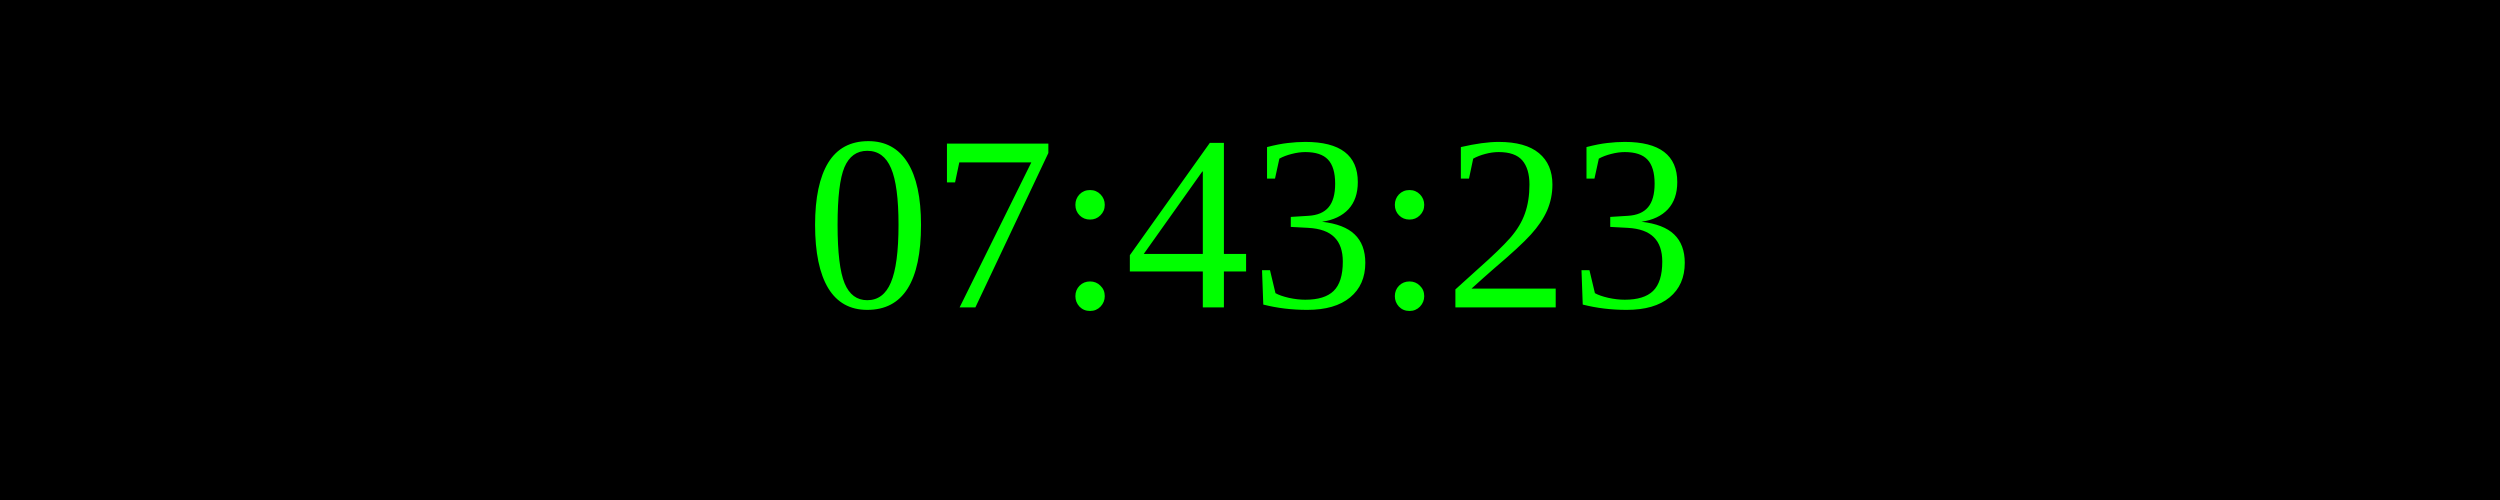
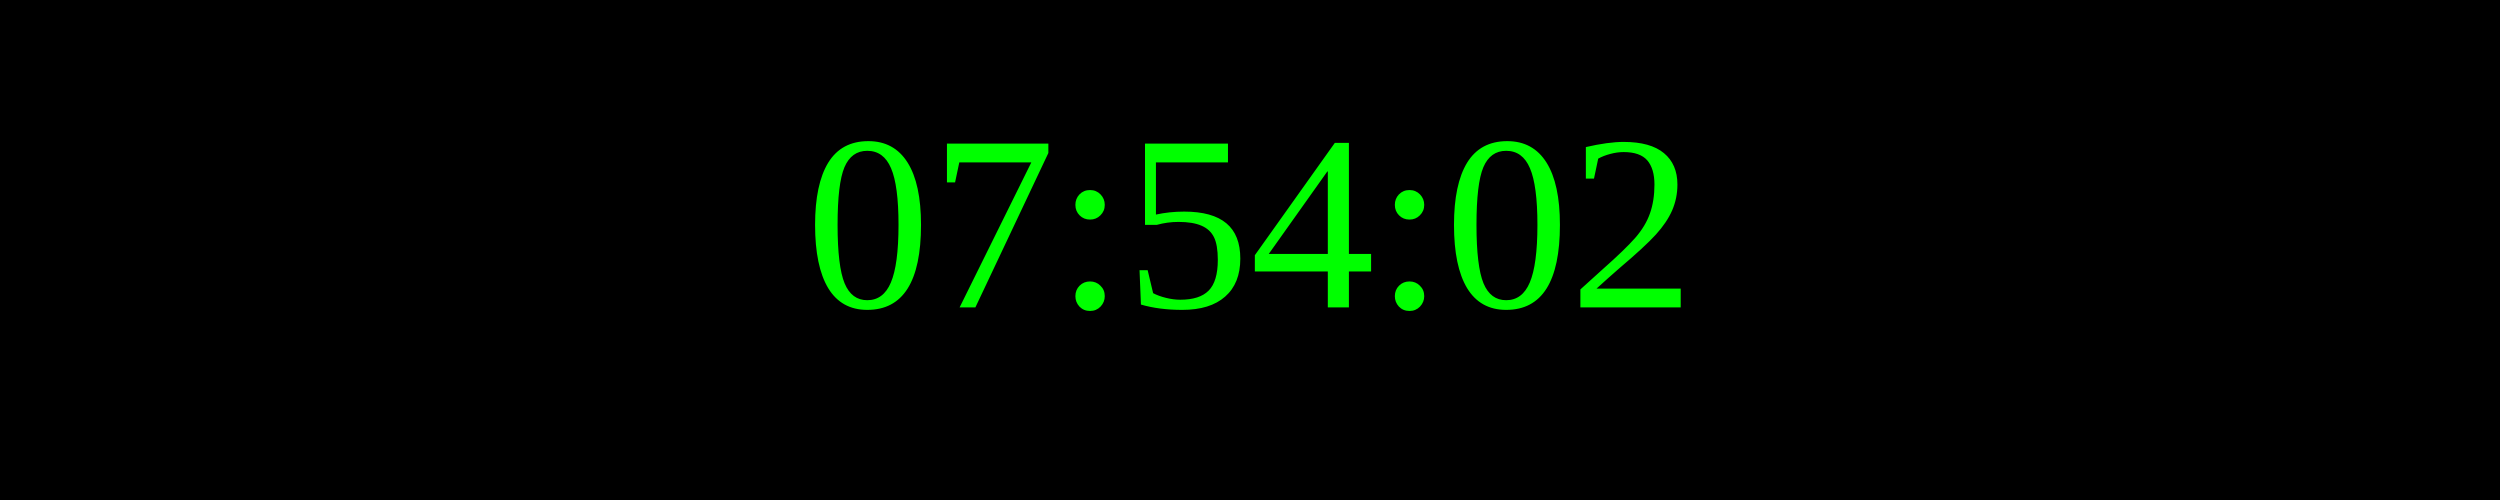
<svg xmlns="http://www.w3.org/2000/svg" width="250" height="50">
  <rect width="100%" height="100%" fill="black" />
  <text x="50%" y="50%" font-size="25" fill="lime" text-anchor="middle" dominant-baseline="middle">
- 07:43:23
+ 07:54:02
</text>
</svg>
